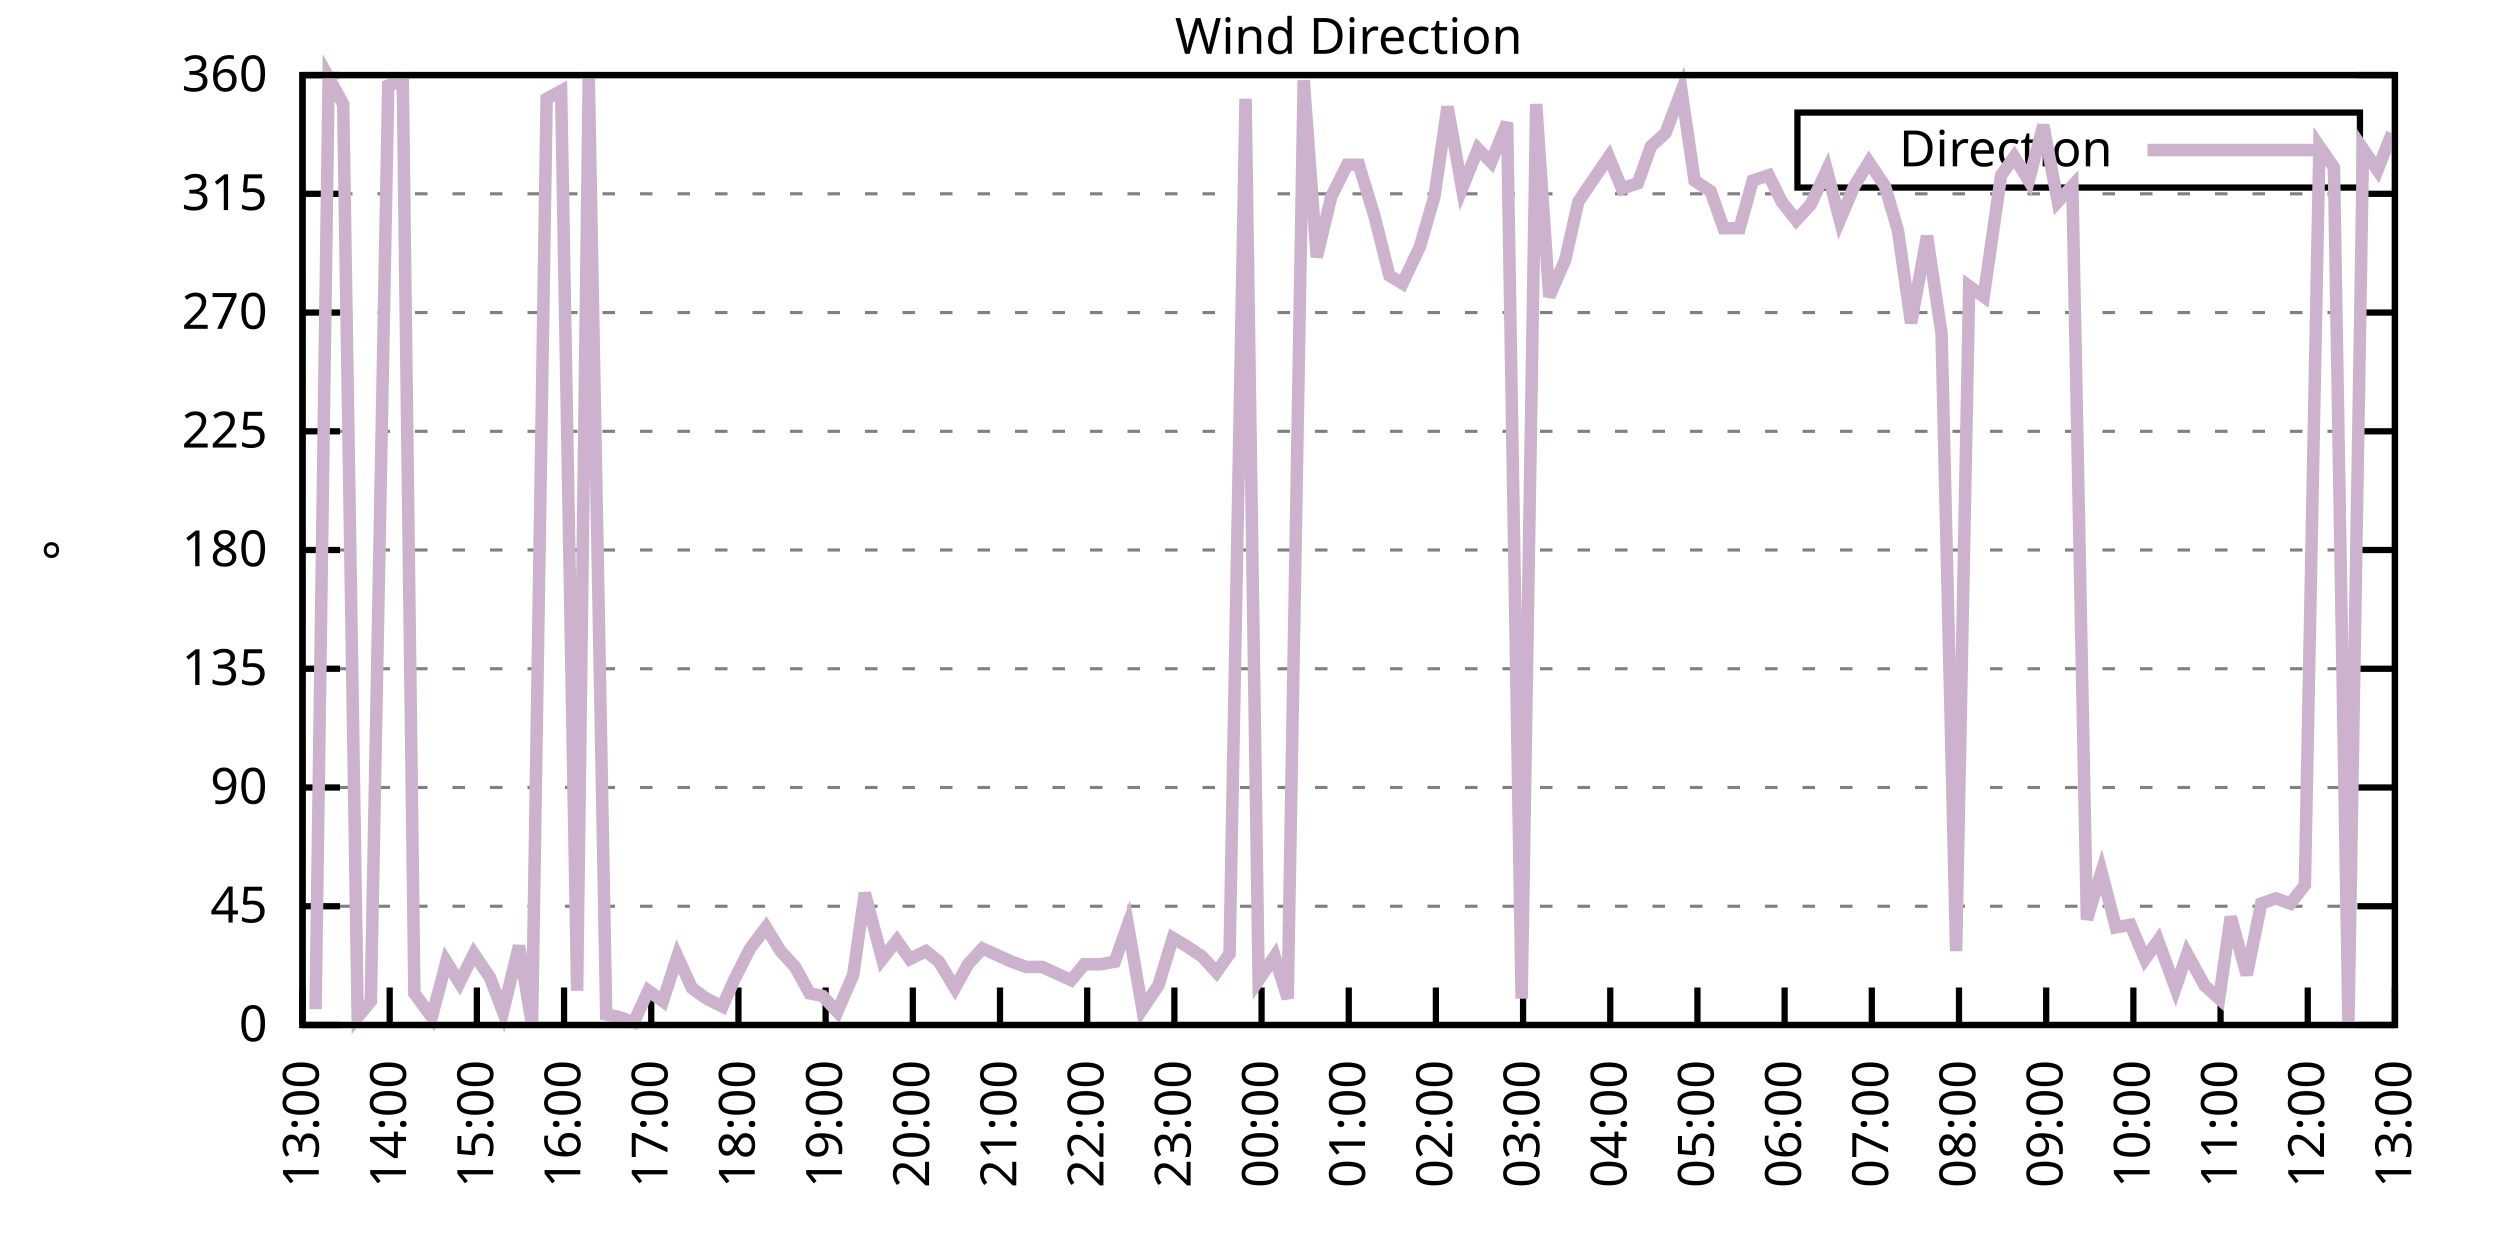
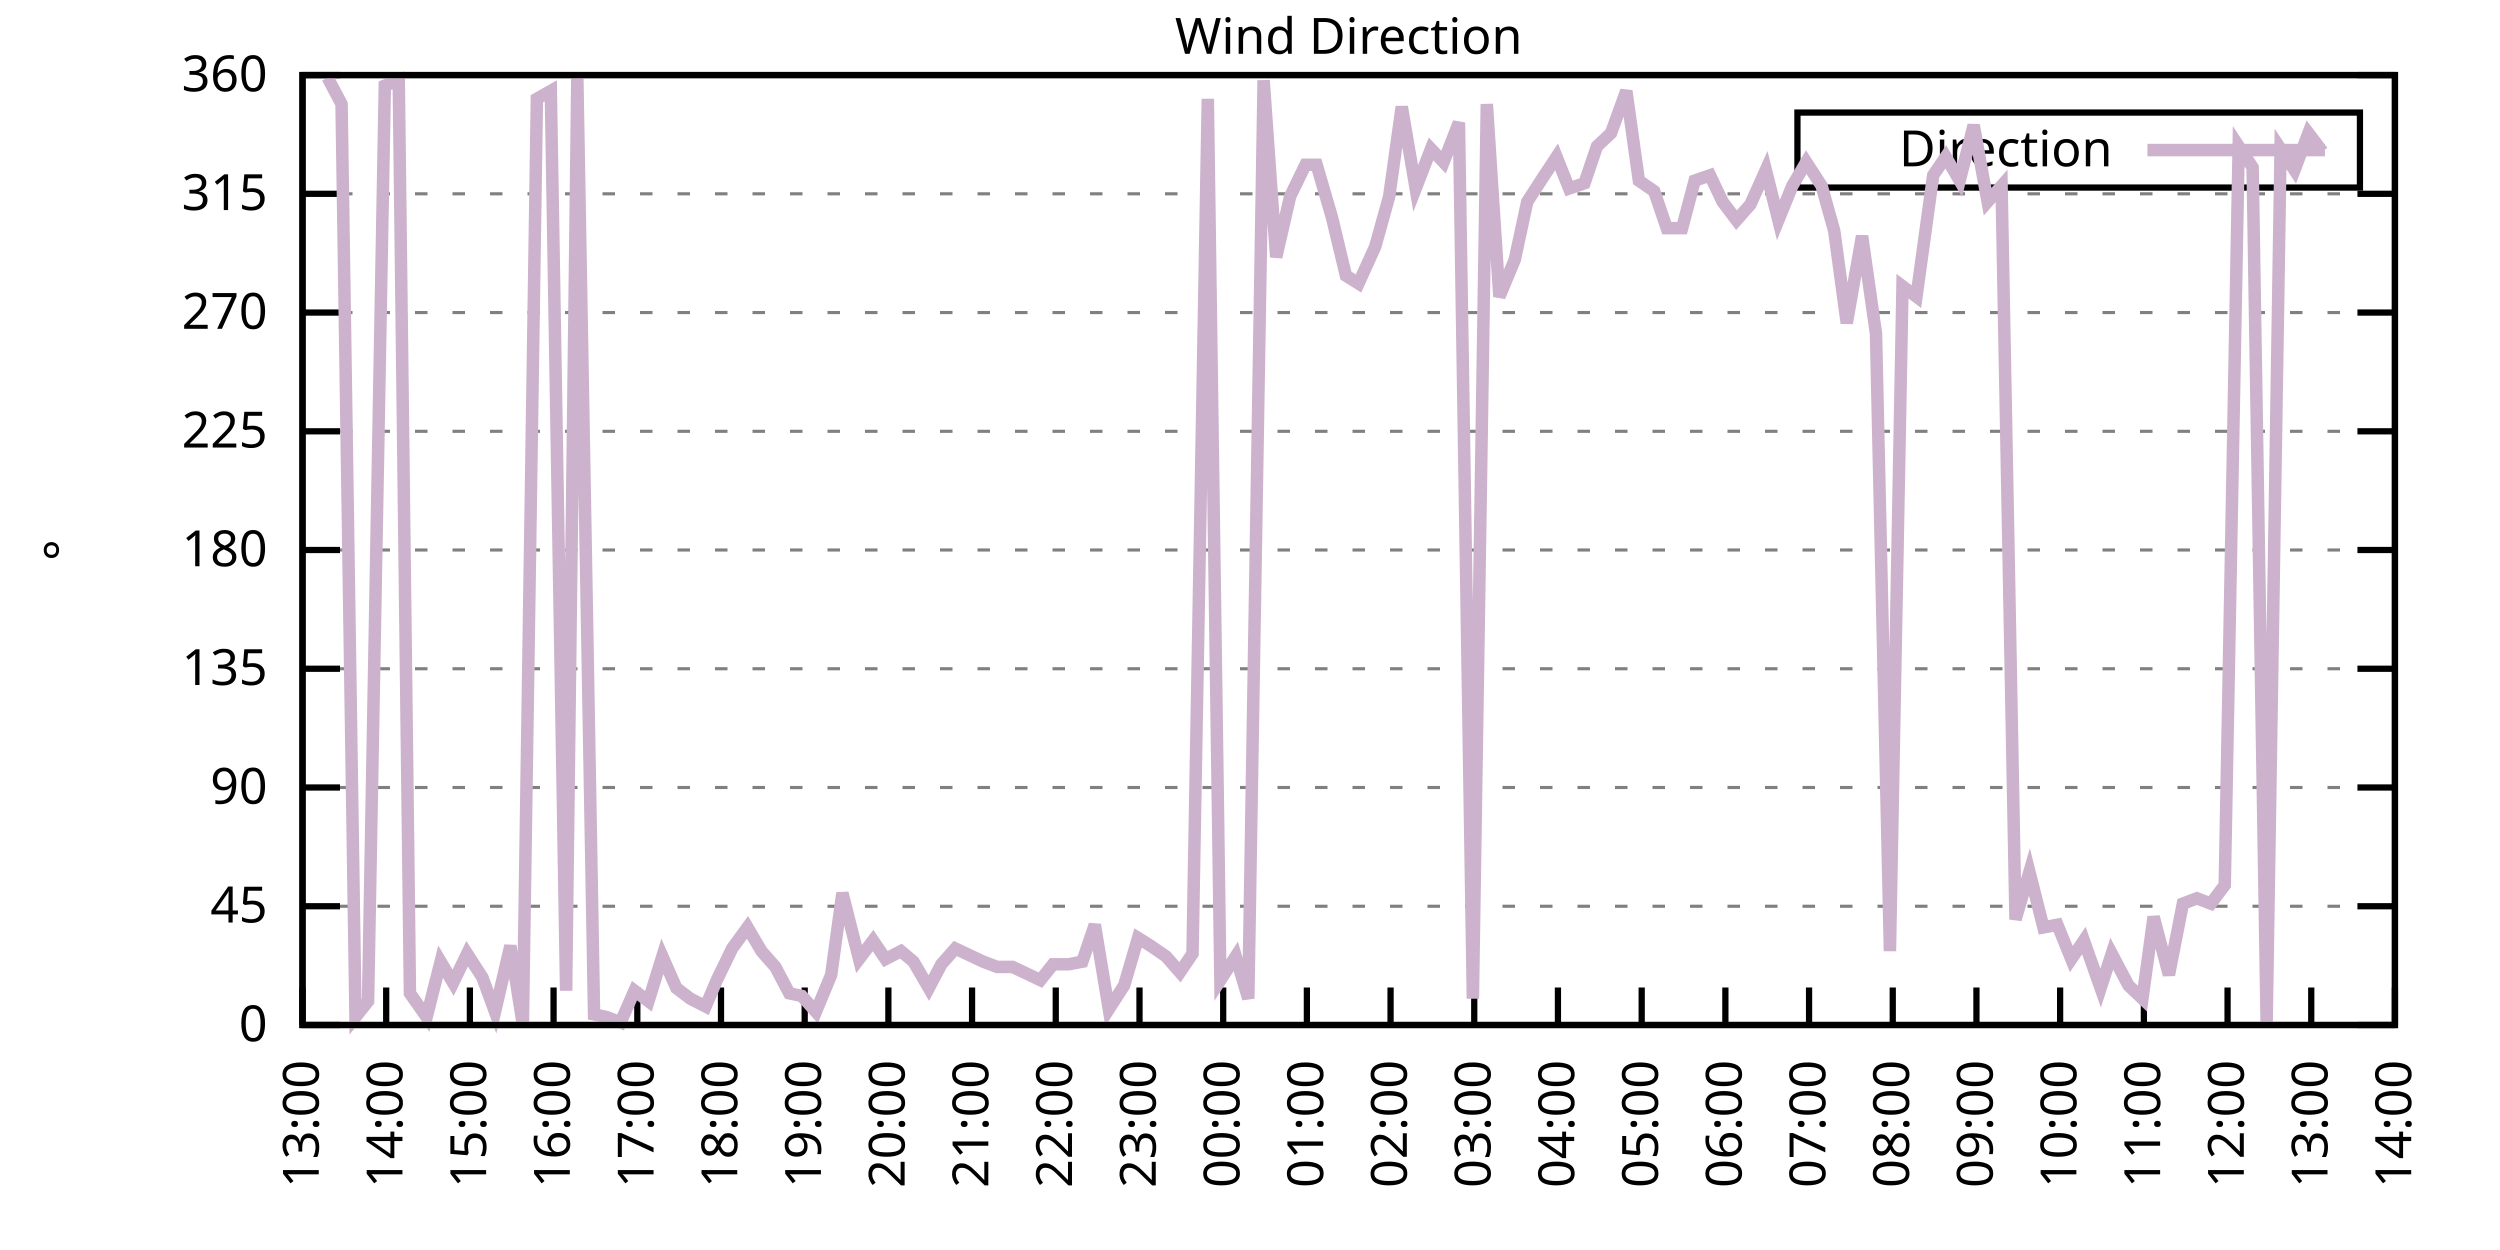
<svg xmlns="http://www.w3.org/2000/svg" xmlns:xlink="http://www.w3.org/1999/xlink" width="400" height="200" viewBox="0 0 400 200">
  <g id="gnuplot_canvas">
    <rect x="0" y="0" width="400" height="200" fill="none" />
    <defs>
      <circle id="gpDot" r="0.5" stroke-width="0.5" stroke="currentColor" />
      <path id="gpPt0" stroke-width="0.333" stroke="currentColor" d="M-1,0 h2 M0,-1 v2" />
      <path id="gpPt1" stroke-width="0.333" stroke="currentColor" d="M-1,-1 L1,1 M1,-1 L-1,1" />
      <path id="gpPt2" stroke-width="0.333" stroke="currentColor" d="M-1,0 L1,0 M0,-1 L0,1 M-1,-1 L1,1 M-1,1 L1,-1" />
      <rect id="gpPt3" stroke-width="0.333" stroke="currentColor" x="-1" y="-1" width="2" height="2" />
      <rect id="gpPt4" stroke-width="0.333" stroke="currentColor" fill="currentColor" x="-1" y="-1" width="2" height="2" />
      <circle id="gpPt5" stroke-width="0.333" stroke="currentColor" cx="0" cy="0" r="1" />
      <use xlink:href="#gpPt5" id="gpPt6" fill="currentColor" stroke="none" />
      <path id="gpPt7" stroke-width="0.333" stroke="currentColor" d="M0,-1.33 L-1.33,0.67 L1.33,0.67 z" />
      <use xlink:href="#gpPt7" id="gpPt8" fill="currentColor" stroke="none" />
      <use xlink:href="#gpPt7" id="gpPt9" stroke="currentColor" transform="rotate(180)" />
      <use xlink:href="#gpPt9" id="gpPt10" fill="currentColor" stroke="none" />
      <use xlink:href="#gpPt3" id="gpPt11" stroke="currentColor" transform="rotate(45)" />
      <use xlink:href="#gpPt11" id="gpPt12" fill="currentColor" stroke="none" />
      <path id="gpPt13" stroke-width="0.333" stroke="currentColor" d="M0,1.330 L1.265,0.411 L0.782,-1.067 L-0.782,-1.076 L-1.265,0.411 z" />
      <use xlink:href="#gpPt13" id="gpPt14" fill="currentColor" stroke="none" />
      <filter id="textbox" filterUnits="objectBoundingBox" x="0" y="0" height="1" width="1">
        <feFlood flood-color="white" flood-opacity="1" result="bgnd" />
        <feComposite in="SourceGraphic" in2="bgnd" operator="atop" />
      </filter>
      <filter id="greybox" filterUnits="objectBoundingBox" x="0" y="0" height="1" width="1">
        <feFlood flood-color="lightgrey" flood-opacity="1" result="grey" />
        <feComposite in="SourceGraphic" in2="grey" operator="atop" />
      </filter>
    </defs>
    <g fill="none" color="white" stroke="currentColor" stroke-width="1.00" stroke-linecap="butt" stroke-linejoin="miter">
</g>
    <g fill="none" color="black" stroke="currentColor" stroke-width="1.00" stroke-linecap="butt" stroke-linejoin="miter">
      <g stroke="none" shape-rendering="crispEdges">
        <polygon fill="rgb(255, 255, 255)" points="48.40,164.00 383.18,164.00 383.18,12.02 48.40,12.02 " />
      </g>
    </g>
    <g fill="none" color="black" stroke="currentColor" stroke-width="1.00" stroke-linecap="butt" stroke-linejoin="miter">
</g>
    <g fill="none" color="black" stroke="black" stroke-width="0.50" stroke-linecap="butt" stroke-linejoin="miter">
</g>
    <g fill="none" color="gray" stroke="currentColor" stroke-width="0.50" stroke-linecap="butt" stroke-linejoin="miter">
      <path stroke="gray" stroke-dasharray="2,4" class="gridline" d="M48.40,164.00 L383.19,164.00  " />
    </g>
    <g fill="none" color="gray" stroke="gray" stroke-width="1.00" stroke-linecap="butt" stroke-linejoin="miter">
</g>
    <g fill="none" color="black" stroke="currentColor" stroke-width="1.00" stroke-linecap="butt" stroke-linejoin="miter">
      <path stroke="black" d="M48.40,164.00 L54.40,164.00 M383.19,164.00 L377.19,164.00  " />
      <g transform="translate(42.80,166.60)" stroke="none" fill="black" font-family="Sans" font-size="8.00" text-anchor="end">
        <text>
          <tspan font-family="Sans"> 0</tspan>
        </text>
      </g>
    </g>
    <g fill="none" color="black" stroke="currentColor" stroke-width="1.00" stroke-linecap="butt" stroke-linejoin="miter">
</g>
    <g fill="none" color="black" stroke="black" stroke-width="0.50" stroke-linecap="butt" stroke-linejoin="miter">
</g>
    <g fill="none" color="gray" stroke="currentColor" stroke-width="0.50" stroke-linecap="butt" stroke-linejoin="miter">
      <path stroke="gray" stroke-dasharray="2,4" class="gridline" d="M48.40,145.00 L383.19,145.00  " />
    </g>
    <g fill="none" color="gray" stroke="gray" stroke-width="1.00" stroke-linecap="butt" stroke-linejoin="miter">
</g>
    <g fill="none" color="black" stroke="currentColor" stroke-width="1.00" stroke-linecap="butt" stroke-linejoin="miter">
      <path stroke="black" d="M48.40,145.00 L54.40,145.00 M383.19,145.00 L377.19,145.00  " />
      <g transform="translate(42.80,147.60)" stroke="none" fill="black" font-family="Sans" font-size="8.00" text-anchor="end">
        <text>
          <tspan font-family="Sans"> 45</tspan>
        </text>
      </g>
    </g>
    <g fill="none" color="black" stroke="currentColor" stroke-width="1.00" stroke-linecap="butt" stroke-linejoin="miter">
</g>
    <g fill="none" color="black" stroke="black" stroke-width="0.50" stroke-linecap="butt" stroke-linejoin="miter">
</g>
    <g fill="none" color="gray" stroke="currentColor" stroke-width="0.50" stroke-linecap="butt" stroke-linejoin="miter">
      <path stroke="gray" stroke-dasharray="2,4" class="gridline" d="M48.40,126.00 L383.19,126.00  " />
    </g>
    <g fill="none" color="gray" stroke="gray" stroke-width="1.00" stroke-linecap="butt" stroke-linejoin="miter">
</g>
    <g fill="none" color="black" stroke="currentColor" stroke-width="1.00" stroke-linecap="butt" stroke-linejoin="miter">
      <path stroke="black" d="M48.40,126.00 L54.40,126.00 M383.19,126.00 L377.19,126.00  " />
      <g transform="translate(42.80,128.60)" stroke="none" fill="black" font-family="Sans" font-size="8.00" text-anchor="end">
        <text>
          <tspan font-family="Sans"> 90</tspan>
        </text>
      </g>
    </g>
    <g fill="none" color="black" stroke="currentColor" stroke-width="1.00" stroke-linecap="butt" stroke-linejoin="miter">
</g>
    <g fill="none" color="black" stroke="black" stroke-width="0.50" stroke-linecap="butt" stroke-linejoin="miter">
</g>
    <g fill="none" color="gray" stroke="currentColor" stroke-width="0.50" stroke-linecap="butt" stroke-linejoin="miter">
      <path stroke="gray" stroke-dasharray="2,4" class="gridline" d="M48.40,107.00 L383.19,107.00  " />
    </g>
    <g fill="none" color="gray" stroke="gray" stroke-width="1.00" stroke-linecap="butt" stroke-linejoin="miter">
</g>
    <g fill="none" color="black" stroke="currentColor" stroke-width="1.00" stroke-linecap="butt" stroke-linejoin="miter">
      <path stroke="black" d="M48.40,107.00 L54.40,107.00 M383.19,107.00 L377.19,107.00  " />
      <g transform="translate(42.80,109.60)" stroke="none" fill="black" font-family="Sans" font-size="8.00" text-anchor="end">
        <text>
          <tspan font-family="Sans"> 135</tspan>
        </text>
      </g>
    </g>
    <g fill="none" color="black" stroke="currentColor" stroke-width="1.00" stroke-linecap="butt" stroke-linejoin="miter">
</g>
    <g fill="none" color="black" stroke="black" stroke-width="0.50" stroke-linecap="butt" stroke-linejoin="miter">
</g>
    <g fill="none" color="gray" stroke="currentColor" stroke-width="0.50" stroke-linecap="butt" stroke-linejoin="miter">
      <path stroke="gray" stroke-dasharray="2,4" class="gridline" d="M48.40,88.00 L383.19,88.00  " />
    </g>
    <g fill="none" color="gray" stroke="gray" stroke-width="1.00" stroke-linecap="butt" stroke-linejoin="miter">
</g>
    <g fill="none" color="black" stroke="currentColor" stroke-width="1.00" stroke-linecap="butt" stroke-linejoin="miter">
      <path stroke="black" d="M48.40,88.00 L54.40,88.00 M383.19,88.00 L377.19,88.00  " />
      <g transform="translate(42.80,90.60)" stroke="none" fill="black" font-family="Sans" font-size="8.00" text-anchor="end">
        <text>
          <tspan font-family="Sans"> 180</tspan>
        </text>
      </g>
    </g>
    <g fill="none" color="black" stroke="currentColor" stroke-width="1.00" stroke-linecap="butt" stroke-linejoin="miter">
</g>
    <g fill="none" color="black" stroke="black" stroke-width="0.50" stroke-linecap="butt" stroke-linejoin="miter">
</g>
    <g fill="none" color="gray" stroke="currentColor" stroke-width="0.50" stroke-linecap="butt" stroke-linejoin="miter">
      <path stroke="gray" stroke-dasharray="2,4" class="gridline" d="M48.40,69.01 L383.19,69.01  " />
    </g>
    <g fill="none" color="gray" stroke="gray" stroke-width="1.00" stroke-linecap="butt" stroke-linejoin="miter">
</g>
    <g fill="none" color="black" stroke="currentColor" stroke-width="1.00" stroke-linecap="butt" stroke-linejoin="miter">
      <path stroke="black" d="M48.40,69.01 L54.40,69.01 M383.19,69.01 L377.19,69.01  " />
      <g transform="translate(42.80,71.61)" stroke="none" fill="black" font-family="Sans" font-size="8.00" text-anchor="end">
        <text>
          <tspan font-family="Sans"> 225</tspan>
        </text>
      </g>
    </g>
    <g fill="none" color="black" stroke="currentColor" stroke-width="1.00" stroke-linecap="butt" stroke-linejoin="miter">
</g>
    <g fill="none" color="black" stroke="black" stroke-width="0.50" stroke-linecap="butt" stroke-linejoin="miter">
</g>
    <g fill="none" color="gray" stroke="currentColor" stroke-width="0.50" stroke-linecap="butt" stroke-linejoin="miter">
      <path stroke="gray" stroke-dasharray="2,4" class="gridline" d="M48.40,50.01 L383.19,50.01  " />
    </g>
    <g fill="none" color="gray" stroke="gray" stroke-width="1.00" stroke-linecap="butt" stroke-linejoin="miter">
</g>
    <g fill="none" color="black" stroke="currentColor" stroke-width="1.00" stroke-linecap="butt" stroke-linejoin="miter">
      <path stroke="black" d="M48.40,50.01 L54.40,50.01 M383.19,50.01 L377.19,50.01  " />
      <g transform="translate(42.80,52.61)" stroke="none" fill="black" font-family="Sans" font-size="8.00" text-anchor="end">
        <text>
          <tspan font-family="Sans"> 270</tspan>
        </text>
      </g>
    </g>
    <g fill="none" color="black" stroke="currentColor" stroke-width="1.00" stroke-linecap="butt" stroke-linejoin="miter">
</g>
    <g fill="none" color="black" stroke="black" stroke-width="0.50" stroke-linecap="butt" stroke-linejoin="miter">
</g>
    <g fill="none" color="gray" stroke="currentColor" stroke-width="0.50" stroke-linecap="butt" stroke-linejoin="miter">
      <path stroke="gray" stroke-dasharray="2,4" class="gridline" d="M48.40,31.01 L383.19,31.01  " />
    </g>
    <g fill="none" color="gray" stroke="gray" stroke-width="1.00" stroke-linecap="butt" stroke-linejoin="miter">
</g>
    <g fill="none" color="black" stroke="currentColor" stroke-width="1.00" stroke-linecap="butt" stroke-linejoin="miter">
      <path stroke="black" d="M48.40,31.01 L54.40,31.01 M383.19,31.01 L377.19,31.01  " />
      <g transform="translate(42.80,33.61)" stroke="none" fill="black" font-family="Sans" font-size="8.00" text-anchor="end">
        <text>
          <tspan font-family="Sans"> 315</tspan>
        </text>
      </g>
    </g>
    <g fill="none" color="black" stroke="currentColor" stroke-width="1.00" stroke-linecap="butt" stroke-linejoin="miter">
</g>
    <g fill="none" color="black" stroke="black" stroke-width="0.50" stroke-linecap="butt" stroke-linejoin="miter">
</g>
    <g fill="none" color="gray" stroke="currentColor" stroke-width="0.50" stroke-linecap="butt" stroke-linejoin="miter">
      <path stroke="gray" stroke-dasharray="2,4" class="gridline" d="M48.40,12.01 L383.19,12.01  " />
    </g>
    <g fill="none" color="gray" stroke="gray" stroke-width="1.00" stroke-linecap="butt" stroke-linejoin="miter">
</g>
    <g fill="none" color="black" stroke="currentColor" stroke-width="1.00" stroke-linecap="butt" stroke-linejoin="miter">
      <path stroke="black" d="M48.40,12.01 L54.40,12.01 M383.19,12.01 L377.19,12.01  " />
      <g transform="translate(42.80,14.61)" stroke="none" fill="black" font-family="Sans" font-size="8.00" text-anchor="end">
        <text>
          <tspan font-family="Sans"> 360</tspan>
        </text>
      </g>
    </g>
    <g fill="none" color="black" stroke="currentColor" stroke-width="1.00" stroke-linecap="butt" stroke-linejoin="miter">
      <path stroke="black" d="M48.40,164.00 L48.40,158.00  " />
      <g transform="translate(51.00,169.60) rotate(270.00)" stroke="none" fill="black" font-family="Sans" font-size="8.00" text-anchor="end">
        <text>
          <tspan font-family="Sans">13:00</tspan>
        </text>
      </g>
    </g>
    <g fill="none" color="black" stroke="currentColor" stroke-width="1.00" stroke-linecap="butt" stroke-linejoin="miter">
-       <path stroke="black" d="M62.35,164.00 L62.35,158.00  " />
-       <g transform="translate(64.95,169.60) rotate(270.00)" stroke="none" fill="black" font-family="Sans" font-size="8.00" text-anchor="end">
+       <path stroke="black" d="M61.79,164.00 L61.79,158.00  " />
+       <g transform="translate(64.39,169.60) rotate(270.00)" stroke="none" fill="black" font-family="Sans" font-size="8.00" text-anchor="end">
        <text>
          <tspan font-family="Sans">14:00</tspan>
        </text>
      </g>
    </g>
    <g fill="none" color="black" stroke="currentColor" stroke-width="1.00" stroke-linecap="butt" stroke-linejoin="miter">
-       <path stroke="black" d="M76.30,164.00 L76.30,158.00  " />
-       <g transform="translate(78.90,169.60) rotate(270.00)" stroke="none" fill="black" font-family="Sans" font-size="8.00" text-anchor="end">
+       <path stroke="black" d="M75.18,164.00 L75.18,158.00  " />
+       <g transform="translate(77.78,169.60) rotate(270.00)" stroke="none" fill="black" font-family="Sans" font-size="8.00" text-anchor="end">
        <text>
          <tspan font-family="Sans">15:00</tspan>
        </text>
      </g>
    </g>
    <g fill="none" color="black" stroke="currentColor" stroke-width="1.00" stroke-linecap="butt" stroke-linejoin="miter">
-       <path stroke="black" d="M90.25,164.00 L90.25,158.00  " />
-       <g transform="translate(92.85,169.60) rotate(270.00)" stroke="none" fill="black" font-family="Sans" font-size="8.00" text-anchor="end">
+       <path stroke="black" d="M88.57,164.00 L88.57,158.00  " />
+       <g transform="translate(91.17,169.60) rotate(270.00)" stroke="none" fill="black" font-family="Sans" font-size="8.00" text-anchor="end">
        <text>
          <tspan font-family="Sans">16:00</tspan>
        </text>
      </g>
    </g>
    <g fill="none" color="black" stroke="currentColor" stroke-width="1.00" stroke-linecap="butt" stroke-linejoin="miter">
-       <path stroke="black" d="M104.20,164.00 L104.20,158.00  " />
-       <g transform="translate(106.80,169.60) rotate(270.00)" stroke="none" fill="black" font-family="Sans" font-size="8.00" text-anchor="end">
+       <path stroke="black" d="M101.97,164.00 L101.97,158.00  " />
+       <g transform="translate(104.57,169.60) rotate(270.00)" stroke="none" fill="black" font-family="Sans" font-size="8.00" text-anchor="end">
        <text>
          <tspan font-family="Sans">17:00</tspan>
        </text>
      </g>
    </g>
    <g fill="none" color="black" stroke="currentColor" stroke-width="1.00" stroke-linecap="butt" stroke-linejoin="miter">
-       <path stroke="black" d="M118.15,164.00 L118.15,158.00  " />
-       <g transform="translate(120.75,169.60) rotate(270.00)" stroke="none" fill="black" font-family="Sans" font-size="8.00" text-anchor="end">
+       <path stroke="black" d="M115.36,164.00 L115.36,158.00  " />
+       <g transform="translate(117.96,169.60) rotate(270.00)" stroke="none" fill="black" font-family="Sans" font-size="8.00" text-anchor="end">
        <text>
          <tspan font-family="Sans">18:00</tspan>
        </text>
      </g>
    </g>
    <g fill="none" color="black" stroke="currentColor" stroke-width="1.00" stroke-linecap="butt" stroke-linejoin="miter">
-       <path stroke="black" d="M132.10,164.00 L132.10,158.00  " />
-       <g transform="translate(134.70,169.60) rotate(270.00)" stroke="none" fill="black" font-family="Sans" font-size="8.00" text-anchor="end">
+       <path stroke="black" d="M128.75,164.00 L128.75,158.00  " />
+       <g transform="translate(131.35,169.60) rotate(270.00)" stroke="none" fill="black" font-family="Sans" font-size="8.00" text-anchor="end">
        <text>
          <tspan font-family="Sans">19:00</tspan>
        </text>
      </g>
    </g>
    <g fill="none" color="black" stroke="currentColor" stroke-width="1.00" stroke-linecap="butt" stroke-linejoin="miter">
-       <path stroke="black" d="M146.05,164.00 L146.05,158.00  " />
-       <g transform="translate(148.65,169.60) rotate(270.00)" stroke="none" fill="black" font-family="Sans" font-size="8.00" text-anchor="end">
+       <path stroke="black" d="M142.14,164.00 L142.14,158.00  " />
+       <g transform="translate(144.74,169.60) rotate(270.00)" stroke="none" fill="black" font-family="Sans" font-size="8.00" text-anchor="end">
        <text>
          <tspan font-family="Sans">20:00</tspan>
        </text>
      </g>
    </g>
    <g fill="none" color="black" stroke="currentColor" stroke-width="1.00" stroke-linecap="butt" stroke-linejoin="miter">
-       <path stroke="black" d="M160.00,164.00 L160.00,158.00  " />
-       <g transform="translate(162.60,169.60) rotate(270.00)" stroke="none" fill="black" font-family="Sans" font-size="8.00" text-anchor="end">
+       <path stroke="black" d="M155.53,164.00 L155.53,158.00  " />
+       <g transform="translate(158.13,169.60) rotate(270.00)" stroke="none" fill="black" font-family="Sans" font-size="8.00" text-anchor="end">
        <text>
          <tspan font-family="Sans">21:00</tspan>
        </text>
      </g>
    </g>
    <g fill="none" color="black" stroke="currentColor" stroke-width="1.00" stroke-linecap="butt" stroke-linejoin="miter">
-       <path stroke="black" d="M173.95,164.00 L173.95,158.00  " />
-       <g transform="translate(176.55,169.60) rotate(270.00)" stroke="none" fill="black" font-family="Sans" font-size="8.00" text-anchor="end">
+       <path stroke="black" d="M168.92,164.00 L168.92,158.00  " />
+       <g transform="translate(171.52,169.60) rotate(270.00)" stroke="none" fill="black" font-family="Sans" font-size="8.00" text-anchor="end">
        <text>
          <tspan font-family="Sans">22:00</tspan>
        </text>
      </g>
    </g>
    <g fill="none" color="black" stroke="currentColor" stroke-width="1.00" stroke-linecap="butt" stroke-linejoin="miter">
-       <path stroke="black" d="M187.90,164.00 L187.90,158.00  " />
-       <g transform="translate(190.50,169.60) rotate(270.00)" stroke="none" fill="black" font-family="Sans" font-size="8.00" text-anchor="end">
+       <path stroke="black" d="M182.32,164.00 L182.32,158.00  " />
+       <g transform="translate(184.92,169.60) rotate(270.00)" stroke="none" fill="black" font-family="Sans" font-size="8.00" text-anchor="end">
        <text>
          <tspan font-family="Sans">23:00</tspan>
        </text>
      </g>
    </g>
    <g fill="none" color="black" stroke="currentColor" stroke-width="1.00" stroke-linecap="butt" stroke-linejoin="miter">
-       <path stroke="black" d="M201.85,164.00 L201.85,158.00  " />
-       <g transform="translate(204.45,169.60) rotate(270.00)" stroke="none" fill="black" font-family="Sans" font-size="8.00" text-anchor="end">
+       <path stroke="black" d="M195.71,164.00 L195.71,158.00  " />
+       <g transform="translate(198.31,169.60) rotate(270.00)" stroke="none" fill="black" font-family="Sans" font-size="8.00" text-anchor="end">
        <text>
          <tspan font-family="Sans">00:00</tspan>
        </text>
      </g>
    </g>
    <g fill="none" color="black" stroke="currentColor" stroke-width="1.00" stroke-linecap="butt" stroke-linejoin="miter">
-       <path stroke="black" d="M215.80,164.00 L215.80,158.00  " />
-       <g transform="translate(218.40,169.60) rotate(270.00)" stroke="none" fill="black" font-family="Sans" font-size="8.00" text-anchor="end">
+       <path stroke="black" d="M209.10,164.00 L209.10,158.00  " />
+       <g transform="translate(211.70,169.60) rotate(270.00)" stroke="none" fill="black" font-family="Sans" font-size="8.00" text-anchor="end">
        <text>
          <tspan font-family="Sans">01:00</tspan>
        </text>
      </g>
    </g>
    <g fill="none" color="black" stroke="currentColor" stroke-width="1.00" stroke-linecap="butt" stroke-linejoin="miter">
-       <path stroke="black" d="M229.74,164.00 L229.74,158.00  " />
-       <g transform="translate(232.34,169.60) rotate(270.00)" stroke="none" fill="black" font-family="Sans" font-size="8.00" text-anchor="end">
+       <path stroke="black" d="M222.49,164.00 L222.49,158.00  " />
+       <g transform="translate(225.09,169.60) rotate(270.00)" stroke="none" fill="black" font-family="Sans" font-size="8.00" text-anchor="end">
        <text>
          <tspan font-family="Sans">02:00</tspan>
        </text>
      </g>
    </g>
    <g fill="none" color="black" stroke="currentColor" stroke-width="1.00" stroke-linecap="butt" stroke-linejoin="miter">
-       <path stroke="black" d="M243.69,164.00 L243.69,158.00  " />
-       <g transform="translate(246.29,169.60) rotate(270.00)" stroke="none" fill="black" font-family="Sans" font-size="8.00" text-anchor="end">
+       <path stroke="black" d="M235.88,164.00 L235.88,158.00  " />
+       <g transform="translate(238.48,169.60) rotate(270.00)" stroke="none" fill="black" font-family="Sans" font-size="8.00" text-anchor="end">
        <text>
          <tspan font-family="Sans">03:00</tspan>
        </text>
      </g>
    </g>
    <g fill="none" color="black" stroke="currentColor" stroke-width="1.00" stroke-linecap="butt" stroke-linejoin="miter">
-       <path stroke="black" d="M257.64,164.00 L257.64,158.00  " />
-       <g transform="translate(260.24,169.60) rotate(270.00)" stroke="none" fill="black" font-family="Sans" font-size="8.00" text-anchor="end">
+       <path stroke="black" d="M249.27,164.00 L249.27,158.00  " />
+       <g transform="translate(251.87,169.60) rotate(270.00)" stroke="none" fill="black" font-family="Sans" font-size="8.00" text-anchor="end">
        <text>
          <tspan font-family="Sans">04:00</tspan>
        </text>
      </g>
    </g>
    <g fill="none" color="black" stroke="currentColor" stroke-width="1.00" stroke-linecap="butt" stroke-linejoin="miter">
-       <path stroke="black" d="M271.59,164.00 L271.59,158.00  " />
-       <g transform="translate(274.19,169.60) rotate(270.00)" stroke="none" fill="black" font-family="Sans" font-size="8.00" text-anchor="end">
+       <path stroke="black" d="M262.67,164.00 L262.67,158.00  " />
+       <g transform="translate(265.27,169.60) rotate(270.00)" stroke="none" fill="black" font-family="Sans" font-size="8.00" text-anchor="end">
        <text>
          <tspan font-family="Sans">05:00</tspan>
        </text>
      </g>
    </g>
    <g fill="none" color="black" stroke="currentColor" stroke-width="1.00" stroke-linecap="butt" stroke-linejoin="miter">
-       <path stroke="black" d="M285.54,164.00 L285.54,158.00  " />
-       <g transform="translate(288.14,169.60) rotate(270.00)" stroke="none" fill="black" font-family="Sans" font-size="8.00" text-anchor="end">
+       <path stroke="black" d="M276.06,164.00 L276.06,158.00  " />
+       <g transform="translate(278.66,169.60) rotate(270.00)" stroke="none" fill="black" font-family="Sans" font-size="8.00" text-anchor="end">
        <text>
          <tspan font-family="Sans">06:00</tspan>
        </text>
      </g>
    </g>
    <g fill="none" color="black" stroke="currentColor" stroke-width="1.00" stroke-linecap="butt" stroke-linejoin="miter">
-       <path stroke="black" d="M299.49,164.00 L299.49,158.00  " />
-       <g transform="translate(302.09,169.60) rotate(270.00)" stroke="none" fill="black" font-family="Sans" font-size="8.00" text-anchor="end">
+       <path stroke="black" d="M289.45,164.00 L289.45,158.00  " />
+       <g transform="translate(292.05,169.60) rotate(270.00)" stroke="none" fill="black" font-family="Sans" font-size="8.00" text-anchor="end">
        <text>
          <tspan font-family="Sans">07:00</tspan>
        </text>
      </g>
    </g>
    <g fill="none" color="black" stroke="currentColor" stroke-width="1.00" stroke-linecap="butt" stroke-linejoin="miter">
-       <path stroke="black" d="M313.44,164.00 L313.44,158.00  " />
-       <g transform="translate(316.04,169.60) rotate(270.00)" stroke="none" fill="black" font-family="Sans" font-size="8.00" text-anchor="end">
+       <path stroke="black" d="M302.84,164.00 L302.84,158.00  " />
+       <g transform="translate(305.44,169.60) rotate(270.00)" stroke="none" fill="black" font-family="Sans" font-size="8.00" text-anchor="end">
        <text>
          <tspan font-family="Sans">08:00</tspan>
        </text>
      </g>
    </g>
    <g fill="none" color="black" stroke="currentColor" stroke-width="1.00" stroke-linecap="butt" stroke-linejoin="miter">
-       <path stroke="black" d="M327.39,164.00 L327.39,158.00  " />
-       <g transform="translate(329.99,169.60) rotate(270.00)" stroke="none" fill="black" font-family="Sans" font-size="8.00" text-anchor="end">
+       <path stroke="black" d="M316.23,164.00 L316.23,158.00  " />
+       <g transform="translate(318.83,169.60) rotate(270.00)" stroke="none" fill="black" font-family="Sans" font-size="8.00" text-anchor="end">
        <text>
          <tspan font-family="Sans">09:00</tspan>
        </text>
      </g>
    </g>
    <g fill="none" color="black" stroke="currentColor" stroke-width="1.00" stroke-linecap="butt" stroke-linejoin="miter">
-       <path stroke="black" d="M341.34,164.00 L341.34,158.00  " />
-       <g transform="translate(343.94,169.60) rotate(270.00)" stroke="none" fill="black" font-family="Sans" font-size="8.00" text-anchor="end">
+       <path stroke="black" d="M329.62,164.00 L329.62,158.00  " />
+       <g transform="translate(332.22,169.60) rotate(270.00)" stroke="none" fill="black" font-family="Sans" font-size="8.00" text-anchor="end">
        <text>
          <tspan font-family="Sans">10:00</tspan>
        </text>
      </g>
    </g>
    <g fill="none" color="black" stroke="currentColor" stroke-width="1.00" stroke-linecap="butt" stroke-linejoin="miter">
-       <path stroke="black" d="M355.29,164.00 L355.29,158.00  " />
-       <g transform="translate(357.89,169.60) rotate(270.00)" stroke="none" fill="black" font-family="Sans" font-size="8.00" text-anchor="end">
+       <path stroke="black" d="M343.02,164.00 L343.02,158.00  " />
+       <g transform="translate(345.62,169.60) rotate(270.00)" stroke="none" fill="black" font-family="Sans" font-size="8.00" text-anchor="end">
        <text>
          <tspan font-family="Sans">11:00</tspan>
        </text>
      </g>
    </g>
    <g fill="none" color="black" stroke="currentColor" stroke-width="1.00" stroke-linecap="butt" stroke-linejoin="miter">
-       <path stroke="black" d="M369.24,164.00 L369.24,158.00  " />
-       <g transform="translate(371.84,169.60) rotate(270.00)" stroke="none" fill="black" font-family="Sans" font-size="8.00" text-anchor="end">
+       <path stroke="black" d="M356.41,164.00 L356.41,158.00  " />
+       <g transform="translate(359.01,169.60) rotate(270.00)" stroke="none" fill="black" font-family="Sans" font-size="8.00" text-anchor="end">
        <text>
          <tspan font-family="Sans">12:00</tspan>
+         </text>
+       </g>
+     </g>
+     <g fill="none" color="black" stroke="currentColor" stroke-width="1.00" stroke-linecap="butt" stroke-linejoin="miter">
+       <path stroke="black" d="M369.80,164.00 L369.80,158.00  " />
+       <g transform="translate(372.40,169.60) rotate(270.00)" stroke="none" fill="black" font-family="Sans" font-size="8.00" text-anchor="end">
+         <text>
+           <tspan font-family="Sans">13:00</tspan>
        </text>
      </g>
    </g>
    <g fill="none" color="black" stroke="currentColor" stroke-width="1.00" stroke-linecap="butt" stroke-linejoin="miter">
      <path stroke="black" d="M383.19,164.00 L383.19,158.00  " />
      <g transform="translate(385.79,169.60) rotate(270.00)" stroke="none" fill="black" font-family="Sans" font-size="8.00" text-anchor="end">
        <text>
-           <tspan font-family="Sans">13:00</tspan>
+           <tspan font-family="Sans">14:00</tspan>
        </text>
      </g>
    </g>
    <g fill="none" color="black" stroke="currentColor" stroke-width="1.00" stroke-linecap="butt" stroke-linejoin="miter">
</g>
    <g fill="none" color="black" stroke="currentColor" stroke-width="1.00" stroke-linecap="butt" stroke-linejoin="miter">
      <path stroke="black" d="M48.40,12.01 L48.40,164.00 L383.19,164.00 L383.19,12.01 L48.40,12.01 Z  " />
    </g>
    <g fill="none" color="black" stroke="currentColor" stroke-width="1.00" stroke-linecap="butt" stroke-linejoin="miter">
</g>
    <g fill="none" color="black" stroke="currentColor" stroke-width="1.00" stroke-linecap="butt" stroke-linejoin="miter">
      <path stroke="black" d="M287.59,30.01 L287.59,18.01 L377.59,18.01 L377.59,30.01 L287.59,30.01 Z  " />
    </g>
    <g id="Wind_direction_plot_1">
      <g fill="none" color="white" stroke="black" stroke-width="2.00" stroke-linecap="butt" stroke-linejoin="miter">
</g>
      <g fill="none" color="black" stroke="currentColor" stroke-width="2.00" stroke-linecap="butt" stroke-linejoin="miter">
        <g transform="translate(337.99,26.61)" stroke="none" fill="black" font-family="Sans" font-size="8.00" text-anchor="end">
          <text>
            <tspan font-family="Sans">Direction</tspan>
          </text>
        </g>
      </g>
      <g fill="none" color="black" stroke="currentColor" stroke-width="2.00" stroke-linecap="butt" stroke-linejoin="miter">
-         <path stroke="rgb(204, 178, 204)" d="M343.59,24.01 L371.99,24.01 M50.49,161.47 L52.58,12.43 L54.91,16.65 L57.23,162.73 L59.33,160.20 L62.12,13.70   L64.44,12.85 L66.30,158.93 L69.09,162.73 L71.42,153.87 L73.51,157.24 L75.83,152.60 L78.39,156.40 L80.48,161.89   L83.04,151.33 L85.13,164.00 L87.46,15.81 L89.78,14.54 L92.34,158.51 L94.20,12.43 L96.99,162.31 L99.08,162.73   L101.41,163.58 L103.73,158.51 L106.06,160.20 L108.38,153.02 L110.71,158.09 L113.03,159.78 L115.59,161.04 L117.45,156.82   L120.01,151.76 L122.57,148.38 L124.89,152.18 L127.22,154.71 L129.54,158.93 L131.63,159.36 L133.96,161.89 L136.51,155.98   L138.37,142.89 L141.16,153.45 L143.49,150.49 L145.58,153.45 L148.14,152.18 L150.23,153.87 L152.79,158.09 L154.88,154.29   L157.21,151.76 L161.86,153.87 L164.18,154.71 L166.74,154.71 L171.39,156.82 L173.48,154.29 L176.04,154.29 L178.36,153.87   L180.46,147.96 L182.78,161.47 L185.34,157.67 L187.66,150.07 L189.76,151.33 L192.31,153.02 L194.64,155.56 L196.73,152.60   L199.29,15.81 L201.38,156.82 L203.94,153.02 L206.03,159.78 L208.59,12.85 L210.68,41.14 L213.01,31.43 L215.56,26.36   L217.42,26.36 L219.98,34.81 L222.30,44.10 L224.40,45.36 L227.19,39.45 L229.51,31.43 L231.60,17.08 L233.93,30.16   L236.49,23.83 L238.58,25.94 L241.14,19.61 L243.46,159.78 L245.79,16.65 L247.88,47.47 L250.44,41.56 L252.53,32.28   L255.09,28.48 L257.41,25.10 L259.50,30.16 L262.06,29.32 L264.15,23.41 L266.48,21.30 L269.04,14.54 L271.13,28.90   L273.69,30.59 L275.78,36.50 L278.34,36.50 L280.43,28.90 L282.99,28.05 L285.08,32.28 L287.40,35.23 L289.73,32.70   L292.29,27.21 L294.38,35.23 L296.70,29.74 L299.03,25.94 L301.58,29.74 L303.68,36.92 L305.77,51.70 L308.33,37.76   L310.65,53.39 L312.98,152.18 L315.07,45.79 L317.39,47.47 L320.18,28.05 L322.28,25.10 L324.60,28.90 L326.93,20.03   L329.25,32.28 L331.58,29.74 L333.90,147.11 L336.23,139.51 L338.55,148.38 L340.88,147.96 L343.20,153.45 L345.29,150.49   L348.08,158.09 L349.94,152.60 L352.73,157.67 L355.06,159.78 L356.92,146.69 L359.48,155.98 L361.80,144.58 L364.13,143.73   L366.45,144.58 L368.78,141.62 L371.10,23.41 L373.43,26.79 L375.75,163.58 L378.08,23.83 L380.40,27.21 L382.73,21.30    " />
+         <path stroke="rgb(204, 178, 204)" d="M343.59,24.01 L371.99,24.01 M52.42,12.43 L54.65,16.65 L56.88,162.73 L58.89,160.20 L61.57,13.70 L63.80,12.85   L65.59,158.93 L68.26,162.73 L70.50,153.87 L72.50,157.24 L74.74,152.60 L77.19,156.40 L79.20,161.89 L81.66,151.33   L83.66,164.00 L85.90,15.81 L88.13,14.54 L90.58,158.51 L92.37,12.43 L95.05,162.31 L97.06,162.73 L99.29,163.58   L101.52,158.51 L103.75,160.20 L105.98,153.02 L108.22,158.09 L110.45,159.78 L112.90,161.04 L114.69,156.82 L117.14,151.76   L119.60,148.38 L121.83,152.18 L124.06,154.71 L126.29,158.93 L128.30,159.36 L130.54,161.89 L132.99,155.98 L134.78,142.89   L137.45,153.45 L139.69,150.49 L141.69,153.45 L144.15,152.18 L146.16,153.87 L148.61,158.09 L150.62,154.29 L152.85,151.76   L157.32,153.87 L159.55,154.71 L162.01,154.71 L166.47,156.82 L168.48,154.29 L170.93,154.29 L173.17,153.87 L175.17,147.96   L177.41,161.47 L179.86,157.67 L182.09,150.07 L184.10,151.33 L186.56,153.02 L188.79,155.56 L190.80,152.60 L193.25,15.81   L195.26,156.82 L197.72,153.02 L199.73,159.78 L202.18,12.85 L204.19,41.14 L206.42,31.43 L208.88,26.36 L210.66,26.36   L213.12,34.81 L215.35,44.10 L217.36,45.36 L220.04,39.45 L222.27,31.43 L224.28,17.08 L226.51,30.16 L228.96,23.83   L230.97,25.94 L233.43,19.61 L235.66,159.78 L237.89,16.65 L239.90,47.47 L242.36,41.56 L244.36,32.28 L246.82,28.48   L249.05,25.10 L251.06,30.16 L253.51,29.32 L255.52,23.41 L257.76,21.30 L260.21,14.54 L262.22,28.90 L264.67,30.59   L266.68,36.50 L269.14,36.50 L271.15,28.90 L273.60,28.05 L275.61,32.28 L277.84,35.23 L280.07,32.70 L282.53,27.21   L284.54,35.23 L286.77,29.74 L289.00,25.94 L291.46,29.74 L293.47,36.92 L295.48,51.70 L297.93,37.76 L300.16,53.39   L302.39,152.18 L304.40,45.79 L306.63,47.47 L309.31,28.05 L311.32,25.10 L313.55,28.90 L315.79,20.03 L318.02,32.28   L320.25,29.74 L322.48,147.11 L324.71,139.51 L326.95,148.38 L329.18,147.96 L331.41,153.45 L333.42,150.49 L336.10,158.09   L337.88,152.60 L340.56,157.67 L342.79,159.78 L344.58,146.69 L347.03,155.98 L349.26,144.58 L351.50,143.73 L353.73,144.58   L355.96,141.62 L358.19,23.41 L360.42,26.79 L362.66,163.58 L364.89,23.83 L367.12,27.21 L369.35,21.30 L371.58,24.25    " />
      </g>
    </g>
    <g fill="none" color="black" stroke="currentColor" stroke-width="2.00" stroke-linecap="butt" stroke-linejoin="miter">
</g>
    <g fill="none" color="black" stroke="black" stroke-width="1.00" stroke-linecap="butt" stroke-linejoin="miter">
</g>
    <g fill="none" color="black" stroke="currentColor" stroke-width="1.00" stroke-linecap="butt" stroke-linejoin="miter">
      <path stroke="black" d="M48.40,12.01 L48.40,164.00 L383.19,164.00 L383.19,12.01 L48.40,12.01 Z  " />
      <g transform="translate(12.80,88.01) rotate(270.00)" stroke="none" fill="black" font-family="Sans" font-size="8.00" text-anchor="middle">
        <text>
          <tspan font-family="Sans">°</tspan>
        </text>
      </g>
    </g>
    <g fill="none" color="black" stroke="currentColor" stroke-width="1.00" stroke-linecap="butt" stroke-linejoin="miter">
</g>
    <g fill="none" color="black" stroke="currentColor" stroke-width="1.00" stroke-linecap="butt" stroke-linejoin="miter">
      <g transform="translate(215.79,8.61)" stroke="none" fill="black" font-family="Sans" font-size="8.00" text-anchor="middle">
        <text>
          <tspan font-family="Sans">Wind Direction</tspan>
        </text>
      </g>
    </g>
    <g fill="none" color="black" stroke="currentColor" stroke-width="1.00" stroke-linecap="butt" stroke-linejoin="miter">
</g>
  </g>
</svg>
